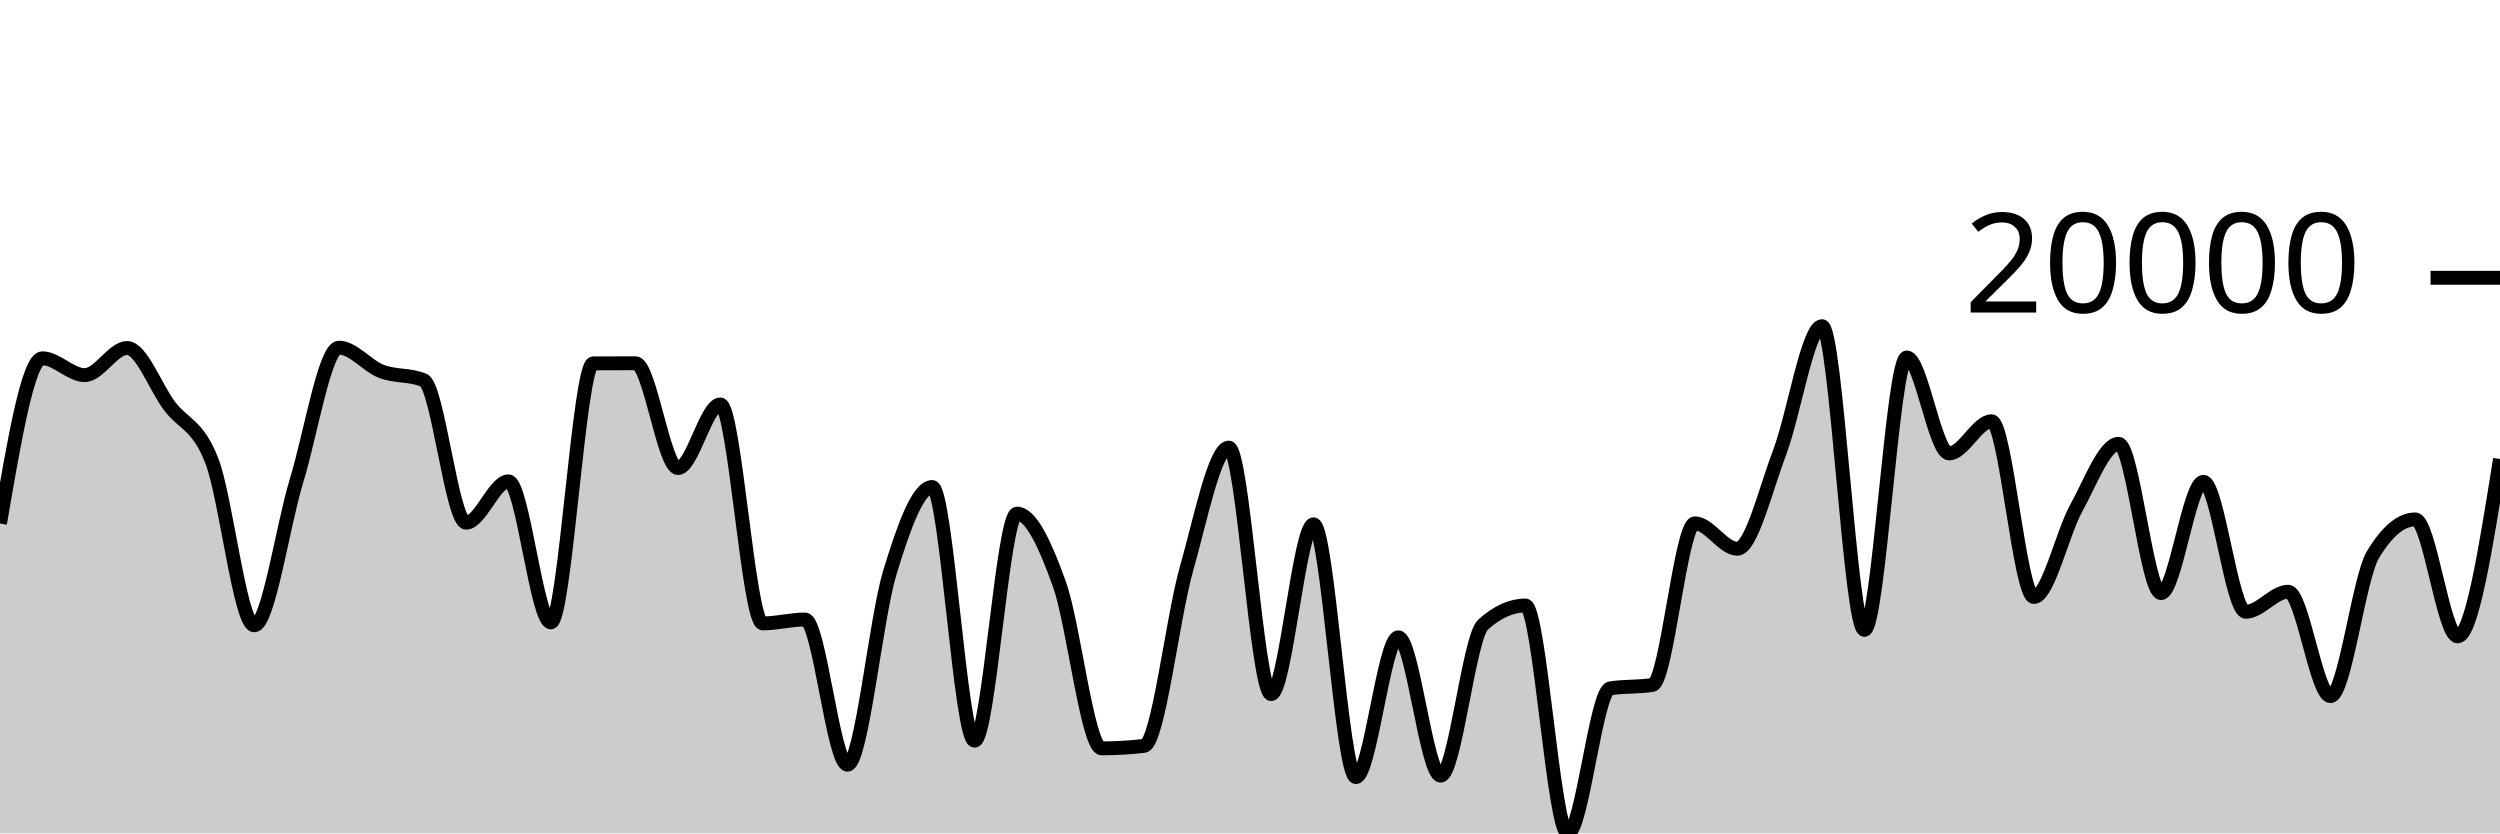
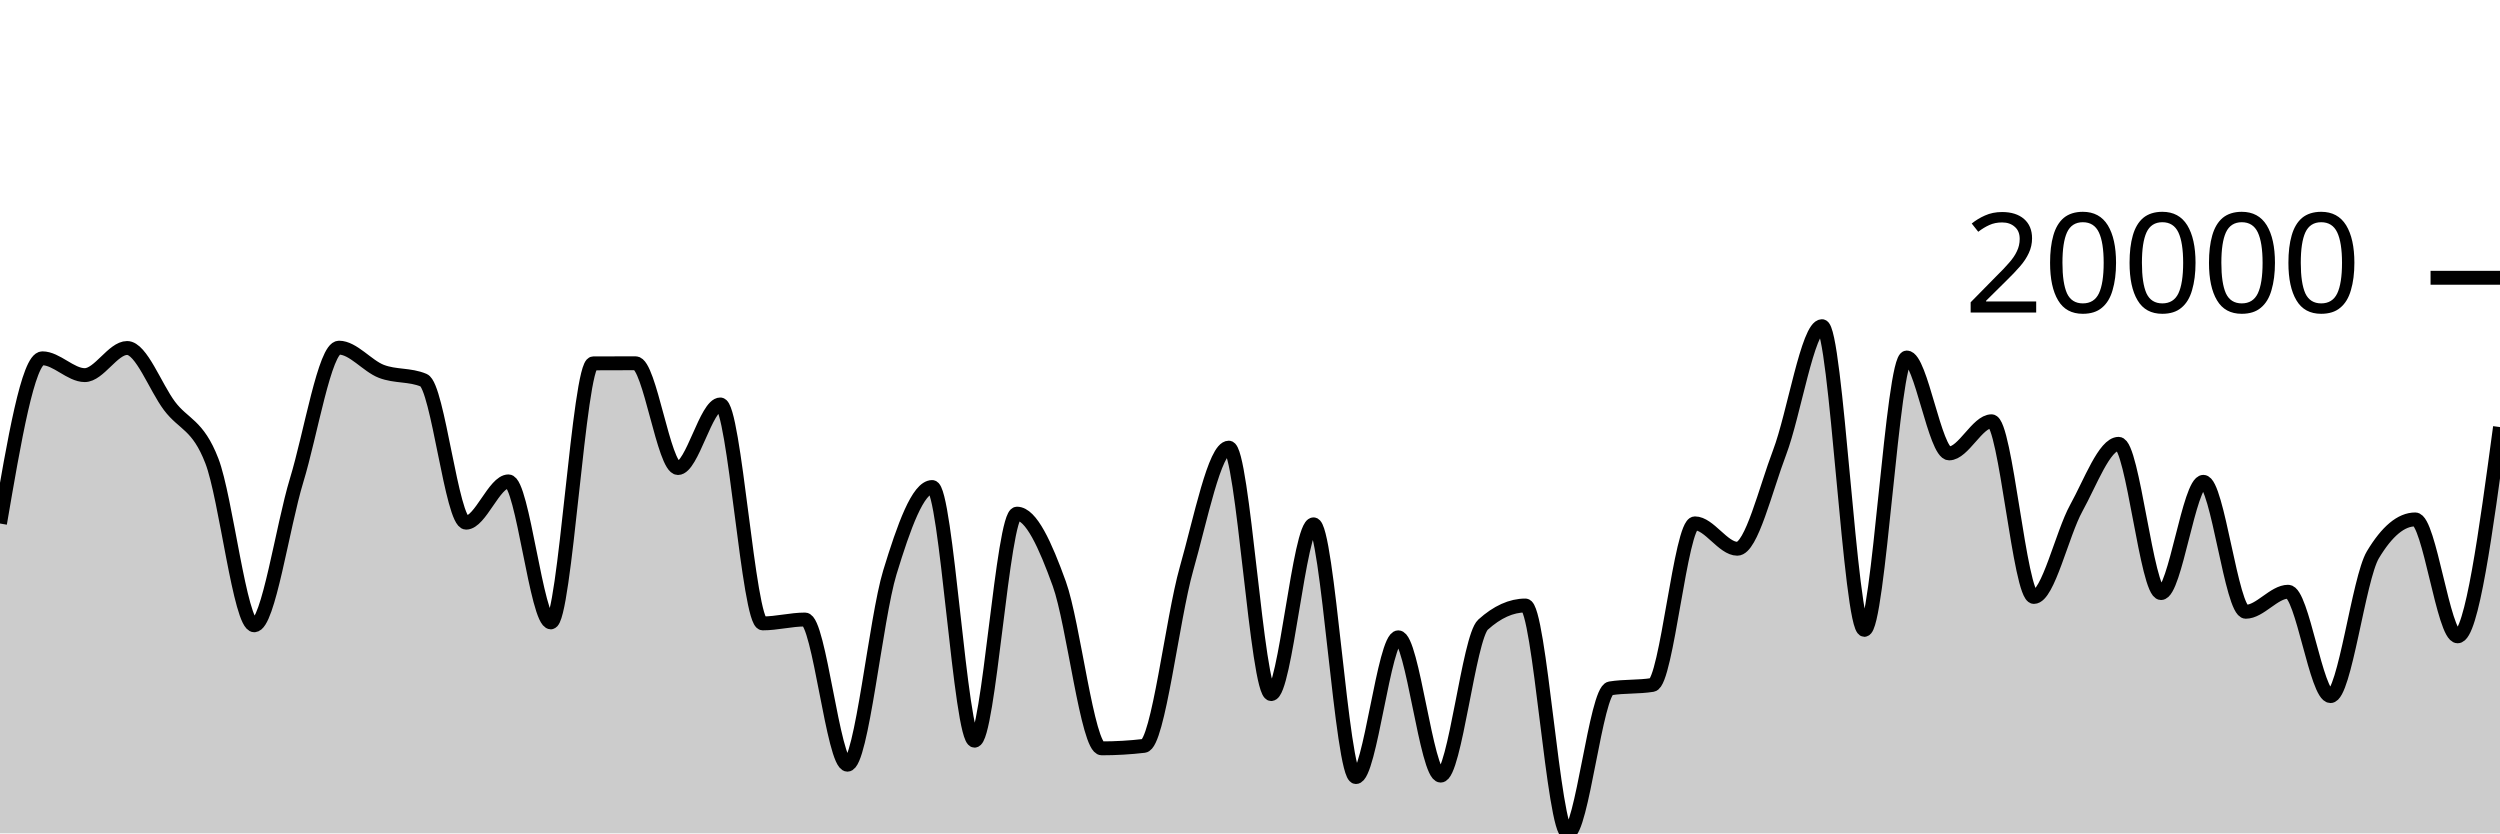
<svg xmlns="http://www.w3.org/2000/svg" viewBox="0 0 180 60">
  <g transform="translate(0,20)">
-     <path class="area" fill="rgba(0, 0, 0, 0.2)" d="M0,17.693C1.017,11.746,2.034,5.798,3.051,5.798C4.068,5.798,5.085,7.009,6.102,7.009C7.119,7.009,8.136,5.055,9.153,5.055C10.169,5.055,11.186,7.871,12.203,9.226C13.22,10.581,14.237,10.552,15.254,13.185C16.271,15.818,17.288,25.022,18.305,25.022C19.322,25.022,20.339,17.919,21.356,14.587C22.373,11.255,23.39,5.031,24.407,5.031C25.424,5.031,26.441,6.347,27.458,6.738C28.475,7.129,29.492,6.951,30.508,7.377C31.525,7.803,32.542,17.632,33.559,17.632C34.576,17.632,35.593,14.659,36.61,14.659C37.627,14.659,38.644,24.812,39.661,24.812C40.678,24.812,41.695,6.169,42.712,6.163C43.729,6.157,44.746,6.154,45.763,6.154C46.78,6.154,47.797,13.7,48.814,13.7C49.831,13.7,50.847,9.12,51.864,9.12C52.881,9.12,53.898,24.884,54.915,24.884C55.932,24.884,56.949,24.605,57.966,24.605C58.983,24.605,60,35.059,61.017,35.059C62.034,35.059,63.051,24.551,64.068,21.219C65.085,17.886,66.102,15.065,67.119,15.065C68.136,15.065,69.153,33.329,70.169,33.329C71.186,33.329,72.203,16.982,73.22,16.982C74.237,16.982,75.254,19.22,76.271,22.036C77.288,24.853,78.305,33.881,79.322,33.881C80.339,33.881,81.356,33.822,82.373,33.703C83.39,33.584,84.407,24.546,85.424,20.967C86.441,17.388,87.458,12.229,88.475,12.229C89.492,12.229,90.508,29.974,91.525,29.974C92.542,29.974,93.559,17.752,94.576,17.752C95.593,17.752,96.61,35.949,97.627,35.949C98.644,35.949,99.661,25.886,100.678,25.886C101.695,25.886,102.712,35.845,103.729,35.845C104.746,35.845,105.763,25.893,106.78,24.974C107.797,24.056,108.814,23.596,109.831,23.596C110.847,23.596,111.864,40,112.881,40C113.898,40,114.915,29.728,115.932,29.563C116.949,29.397,117.966,29.48,118.983,29.314C120,29.149,121.017,17.681,122.034,17.681C123.051,17.681,124.068,19.51,125.085,19.51C126.102,19.51,127.119,15.233,128.136,12.562C129.153,9.891,130.169,3.484,131.186,3.484C132.203,3.484,133.22,25.35,134.237,25.35C135.254,25.35,136.271,5.739,137.288,5.739C138.305,5.739,139.322,12.645,140.339,12.645C141.356,12.645,142.373,10.331,143.39,10.331C144.407,10.331,145.424,22.981,146.441,22.981C147.458,22.981,148.475,18.419,149.492,16.581C150.508,14.744,151.525,11.955,152.542,11.955C153.559,11.955,154.576,22.702,155.593,22.702C156.61,22.702,157.627,14.691,158.644,14.691C159.661,14.691,160.678,24.048,161.695,24.048C162.712,24.048,163.729,22.604,164.746,22.604C165.763,22.604,166.78,30.12,167.797,30.12C168.814,30.12,169.831,21.641,170.847,19.944C171.864,18.247,172.881,17.398,173.898,17.398C174.915,17.398,175.932,25.816,176.949,25.816C177.966,25.816,178.983,19.432,180,13.049L180,40C178.983,40,177.966,40,176.949,40C175.932,40,174.915,40,173.898,40C172.881,40,171.864,40,170.847,40C169.831,40,168.814,40,167.797,40C166.78,40,165.763,40,164.746,40C163.729,40,162.712,40,161.695,40C160.678,40,159.661,40,158.644,40C157.627,40,156.61,40,155.593,40C154.576,40,153.559,40,152.542,40C151.525,40,150.508,40,149.492,40C148.475,40,147.458,40,146.441,40C145.424,40,144.407,40,143.39,40C142.373,40,141.356,40,140.339,40C139.322,40,138.305,40,137.288,40C136.271,40,135.254,40,134.237,40C133.22,40,132.203,40,131.186,40C130.169,40,129.153,40,128.136,40C127.119,40,126.102,40,125.085,40C124.068,40,123.051,40,122.034,40C121.017,40,120,40,118.983,40C117.966,40,116.949,40,115.932,40C114.915,40,113.898,40,112.881,40C111.864,40,110.847,40,109.831,40C108.814,40,107.797,40,106.78,40C105.763,40,104.746,40,103.729,40C102.712,40,101.695,40,100.678,40C99.661,40,98.644,40,97.627,40C96.61,40,95.593,40,94.576,40C93.559,40,92.542,40,91.525,40C90.508,40,89.492,40,88.475,40C87.458,40,86.441,40,85.424,40C84.407,40,83.39,40,82.373,40C81.356,40,80.339,40,79.322,40C78.305,40,77.288,40,76.271,40C75.254,40,74.237,40,73.22,40C72.203,40,71.186,40,70.169,40C69.153,40,68.136,40,67.119,40C66.102,40,65.085,40,64.068,40C63.051,40,62.034,40,61.017,40C60,40,58.983,40,57.966,40C56.949,40,55.932,40,54.915,40C53.898,40,52.881,40,51.864,40C50.847,40,49.831,40,48.814,40C47.797,40,46.78,40,45.763,40C44.746,40,43.729,40,42.712,40C41.695,40,40.678,40,39.661,40C38.644,40,37.627,40,36.61,40C35.593,40,34.576,40,33.559,40C32.542,40,31.525,40,30.508,40C29.492,40,28.475,40,27.458,40C26.441,40,25.424,40,24.407,40C23.39,40,22.373,40,21.356,40C20.339,40,19.322,40,18.305,40C17.288,40,16.271,40,15.254,40C14.237,40,13.22,40,12.203,40C11.186,40,10.169,40,9.153,40C8.136,40,7.119,40,6.102,40C5.085,40,4.068,40,3.051,40C2.034,40,1.017,40,0,40Z" />
-     <path class="line" stroke="black" fill="none" d="M0,17.693C1.017,11.746,2.034,5.798,3.051,5.798C4.068,5.798,5.085,7.009,6.102,7.009C7.119,7.009,8.136,5.055,9.153,5.055C10.169,5.055,11.186,7.871,12.203,9.226C13.22,10.581,14.237,10.552,15.254,13.185C16.271,15.818,17.288,25.022,18.305,25.022C19.322,25.022,20.339,17.919,21.356,14.587C22.373,11.255,23.39,5.031,24.407,5.031C25.424,5.031,26.441,6.347,27.458,6.738C28.475,7.129,29.492,6.951,30.508,7.377C31.525,7.803,32.542,17.632,33.559,17.632C34.576,17.632,35.593,14.659,36.61,14.659C37.627,14.659,38.644,24.812,39.661,24.812C40.678,24.812,41.695,6.169,42.712,6.163C43.729,6.157,44.746,6.154,45.763,6.154C46.78,6.154,47.797,13.7,48.814,13.7C49.831,13.7,50.847,9.12,51.864,9.12C52.881,9.12,53.898,24.884,54.915,24.884C55.932,24.884,56.949,24.605,57.966,24.605C58.983,24.605,60,35.059,61.017,35.059C62.034,35.059,63.051,24.551,64.068,21.219C65.085,17.886,66.102,15.065,67.119,15.065C68.136,15.065,69.153,33.329,70.169,33.329C71.186,33.329,72.203,16.982,73.22,16.982C74.237,16.982,75.254,19.22,76.271,22.036C77.288,24.853,78.305,33.881,79.322,33.881C80.339,33.881,81.356,33.822,82.373,33.703C83.39,33.584,84.407,24.546,85.424,20.967C86.441,17.388,87.458,12.229,88.475,12.229C89.492,12.229,90.508,29.974,91.525,29.974C92.542,29.974,93.559,17.752,94.576,17.752C95.593,17.752,96.61,35.949,97.627,35.949C98.644,35.949,99.661,25.886,100.678,25.886C101.695,25.886,102.712,35.845,103.729,35.845C104.746,35.845,105.763,25.893,106.78,24.974C107.797,24.056,108.814,23.596,109.831,23.596C110.847,23.596,111.864,40,112.881,40C113.898,40,114.915,29.728,115.932,29.563C116.949,29.397,117.966,29.48,118.983,29.314C120,29.149,121.017,17.681,122.034,17.681C123.051,17.681,124.068,19.51,125.085,19.51C126.102,19.51,127.119,15.233,128.136,12.562C129.153,9.891,130.169,3.484,131.186,3.484C132.203,3.484,133.22,25.35,134.237,25.35C135.254,25.35,136.271,5.739,137.288,5.739C138.305,5.739,139.322,12.645,140.339,12.645C141.356,12.645,142.373,10.331,143.39,10.331C144.407,10.331,145.424,22.981,146.441,22.981C147.458,22.981,148.475,18.419,149.492,16.581C150.508,14.744,151.525,11.955,152.542,11.955C153.559,11.955,154.576,22.702,155.593,22.702C156.61,22.702,157.627,14.691,158.644,14.691C159.661,14.691,160.678,24.048,161.695,24.048C162.712,24.048,163.729,22.604,164.746,22.604C165.763,22.604,166.78,30.12,167.797,30.12C168.814,30.12,169.831,21.641,170.847,19.944C171.864,18.247,172.881,17.398,173.898,17.398C174.915,17.398,175.932,25.816,176.949,25.816C177.966,25.816,178.983,19.432,180,13.049" />
+     <path class="area" fill="rgba(0, 0, 0, 0.2)" d="M0,17.693C1.017,11.746,2.034,5.798,3.051,5.798C4.068,5.798,5.085,7.009,6.102,7.009C7.119,7.009,8.136,5.055,9.153,5.055C10.169,5.055,11.186,7.871,12.203,9.226C13.22,10.581,14.237,10.552,15.254,13.185C16.271,15.818,17.288,25.022,18.305,25.022C19.322,25.022,20.339,17.919,21.356,14.587C22.373,11.255,23.39,5.031,24.407,5.031C25.424,5.031,26.441,6.347,27.458,6.738C28.475,7.129,29.492,6.951,30.508,7.377C31.525,7.803,32.542,17.632,33.559,17.632C34.576,17.632,35.593,14.659,36.61,14.659C37.627,14.659,38.644,24.812,39.661,24.812C40.678,24.812,41.695,6.169,42.712,6.163C43.729,6.157,44.746,6.154,45.763,6.154C46.78,6.154,47.797,13.7,48.814,13.7C49.831,13.7,50.847,9.12,51.864,9.12C52.881,9.12,53.898,24.884,54.915,24.884C55.932,24.884,56.949,24.605,57.966,24.605C58.983,24.605,60,35.059,61.017,35.059C62.034,35.059,63.051,24.551,64.068,21.219C65.085,17.886,66.102,15.065,67.119,15.065C68.136,15.065,69.153,33.329,70.169,33.329C71.186,33.329,72.203,16.982,73.22,16.982C74.237,16.982,75.254,19.22,76.271,22.036C77.288,24.853,78.305,33.881,79.322,33.881C80.339,33.881,81.356,33.822,82.373,33.703C83.39,33.584,84.407,24.546,85.424,20.967C86.441,17.388,87.458,12.229,88.475,12.229C89.492,12.229,90.508,29.974,91.525,29.974C92.542,29.974,93.559,17.752,94.576,17.752C95.593,17.752,96.61,35.949,97.627,35.949C98.644,35.949,99.661,25.886,100.678,25.886C101.695,25.886,102.712,35.845,103.729,35.845C104.746,35.845,105.763,25.893,106.78,24.974C107.797,24.056,108.814,23.596,109.831,23.596C110.847,23.596,111.864,40,112.881,40C113.898,40,114.915,29.728,115.932,29.563C116.949,29.397,117.966,29.48,118.983,29.314C120,29.149,121.017,17.681,122.034,17.681C123.051,17.681,124.068,19.51,125.085,19.51C126.102,19.51,127.119,15.233,128.136,12.562C129.153,9.891,130.169,3.484,131.186,3.484C132.203,3.484,133.22,25.35,134.237,25.35C135.254,25.35,136.271,5.739,137.288,5.739C138.305,5.739,139.322,12.645,140.339,12.645C141.356,12.645,142.373,10.331,143.39,10.331C144.407,10.331,145.424,22.981,146.441,22.981C147.458,22.981,148.475,18.419,149.492,16.581C150.508,14.744,151.525,11.955,152.542,11.955C153.559,11.955,154.576,22.702,155.593,22.702C156.61,22.702,157.627,14.691,158.644,14.691C159.661,14.691,160.678,24.048,161.695,24.048C162.712,24.048,163.729,22.604,164.746,22.604C165.763,22.604,166.78,30.12,167.797,30.12C168.814,30.12,169.831,21.641,170.847,19.944C171.864,18.247,172.881,17.398,173.898,17.398C174.915,17.398,175.932,25.816,176.949,25.816C177.966,25.816,178.983,18.283,180,10.749L180,40C178.983,40,177.966,40,176.949,40C175.932,40,174.915,40,173.898,40C172.881,40,171.864,40,170.847,40C169.831,40,168.814,40,167.797,40C166.78,40,165.763,40,164.746,40C163.729,40,162.712,40,161.695,40C160.678,40,159.661,40,158.644,40C157.627,40,156.61,40,155.593,40C154.576,40,153.559,40,152.542,40C151.525,40,150.508,40,149.492,40C148.475,40,147.458,40,146.441,40C145.424,40,144.407,40,143.39,40C142.373,40,141.356,40,140.339,40C139.322,40,138.305,40,137.288,40C136.271,40,135.254,40,134.237,40C133.22,40,132.203,40,131.186,40C130.169,40,129.153,40,128.136,40C127.119,40,126.102,40,125.085,40C124.068,40,123.051,40,122.034,40C121.017,40,120,40,118.983,40C117.966,40,116.949,40,115.932,40C114.915,40,113.898,40,112.881,40C111.864,40,110.847,40,109.831,40C108.814,40,107.797,40,106.78,40C105.763,40,104.746,40,103.729,40C102.712,40,101.695,40,100.678,40C99.661,40,98.644,40,97.627,40C96.61,40,95.593,40,94.576,40C93.559,40,92.542,40,91.525,40C90.508,40,89.492,40,88.475,40C87.458,40,86.441,40,85.424,40C84.407,40,83.39,40,82.373,40C81.356,40,80.339,40,79.322,40C78.305,40,77.288,40,76.271,40C75.254,40,74.237,40,73.22,40C72.203,40,71.186,40,70.169,40C69.153,40,68.136,40,67.119,40C66.102,40,65.085,40,64.068,40C63.051,40,62.034,40,61.017,40C60,40,58.983,40,57.966,40C56.949,40,55.932,40,54.915,40C53.898,40,52.881,40,51.864,40C50.847,40,49.831,40,48.814,40C47.797,40,46.78,40,45.763,40C44.746,40,43.729,40,42.712,40C41.695,40,40.678,40,39.661,40C38.644,40,37.627,40,36.61,40C35.593,40,34.576,40,33.559,40C32.542,40,31.525,40,30.508,40C29.492,40,28.475,40,27.458,40C26.441,40,25.424,40,24.407,40C23.39,40,22.373,40,21.356,40C20.339,40,19.322,40,18.305,40C17.288,40,16.271,40,15.254,40C14.237,40,13.22,40,12.203,40C11.186,40,10.169,40,9.153,40C8.136,40,7.119,40,6.102,40C5.085,40,4.068,40,3.051,40C2.034,40,1.017,40,0,40Z" />
+     <path class="line" stroke="black" fill="none" d="M0,17.693C1.017,11.746,2.034,5.798,3.051,5.798C4.068,5.798,5.085,7.009,6.102,7.009C7.119,7.009,8.136,5.055,9.153,5.055C10.169,5.055,11.186,7.871,12.203,9.226C13.22,10.581,14.237,10.552,15.254,13.185C16.271,15.818,17.288,25.022,18.305,25.022C19.322,25.022,20.339,17.919,21.356,14.587C22.373,11.255,23.39,5.031,24.407,5.031C25.424,5.031,26.441,6.347,27.458,6.738C28.475,7.129,29.492,6.951,30.508,7.377C31.525,7.803,32.542,17.632,33.559,17.632C34.576,17.632,35.593,14.659,36.61,14.659C37.627,14.659,38.644,24.812,39.661,24.812C40.678,24.812,41.695,6.169,42.712,6.163C43.729,6.157,44.746,6.154,45.763,6.154C46.78,6.154,47.797,13.7,48.814,13.7C49.831,13.7,50.847,9.12,51.864,9.12C52.881,9.12,53.898,24.884,54.915,24.884C55.932,24.884,56.949,24.605,57.966,24.605C58.983,24.605,60,35.059,61.017,35.059C62.034,35.059,63.051,24.551,64.068,21.219C65.085,17.886,66.102,15.065,67.119,15.065C68.136,15.065,69.153,33.329,70.169,33.329C71.186,33.329,72.203,16.982,73.22,16.982C74.237,16.982,75.254,19.22,76.271,22.036C77.288,24.853,78.305,33.881,79.322,33.881C80.339,33.881,81.356,33.822,82.373,33.703C83.39,33.584,84.407,24.546,85.424,20.967C86.441,17.388,87.458,12.229,88.475,12.229C89.492,12.229,90.508,29.974,91.525,29.974C92.542,29.974,93.559,17.752,94.576,17.752C95.593,17.752,96.61,35.949,97.627,35.949C98.644,35.949,99.661,25.886,100.678,25.886C101.695,25.886,102.712,35.845,103.729,35.845C104.746,35.845,105.763,25.893,106.78,24.974C107.797,24.056,108.814,23.596,109.831,23.596C110.847,23.596,111.864,40,112.881,40C113.898,40,114.915,29.728,115.932,29.563C116.949,29.397,117.966,29.48,118.983,29.314C120,29.149,121.017,17.681,122.034,17.681C123.051,17.681,124.068,19.51,125.085,19.51C126.102,19.51,127.119,15.233,128.136,12.562C129.153,9.891,130.169,3.484,131.186,3.484C132.203,3.484,133.22,25.35,134.237,25.35C135.254,25.35,136.271,5.739,137.288,5.739C138.305,5.739,139.322,12.645,140.339,12.645C141.356,12.645,142.373,10.331,143.39,10.331C144.407,10.331,145.424,22.981,146.441,22.981C147.458,22.981,148.475,18.419,149.492,16.581C150.508,14.744,151.525,11.955,152.542,11.955C153.559,11.955,154.576,22.702,155.593,22.702C156.61,22.702,157.627,14.691,158.644,14.691C159.661,14.691,160.678,24.048,161.695,24.048C162.712,24.048,163.729,22.604,164.746,22.604C165.763,22.604,166.78,30.12,167.797,30.12C168.814,30.12,169.831,21.641,170.847,19.944C171.864,18.247,172.881,17.398,173.898,17.398C174.915,17.398,175.932,25.816,176.949,25.816C177.966,25.816,178.983,18.283,180,10.749" />
    <path class="axis-ceiling" stroke-width="1" stroke="black" fill="none" d="M175,0L180,0" />
    <text class="axis-ceiling-label" font-family="sans-serif" text-anchor="end" font-size="10px" x="170" y="2.5">20000</text>
  </g>
</svg>
